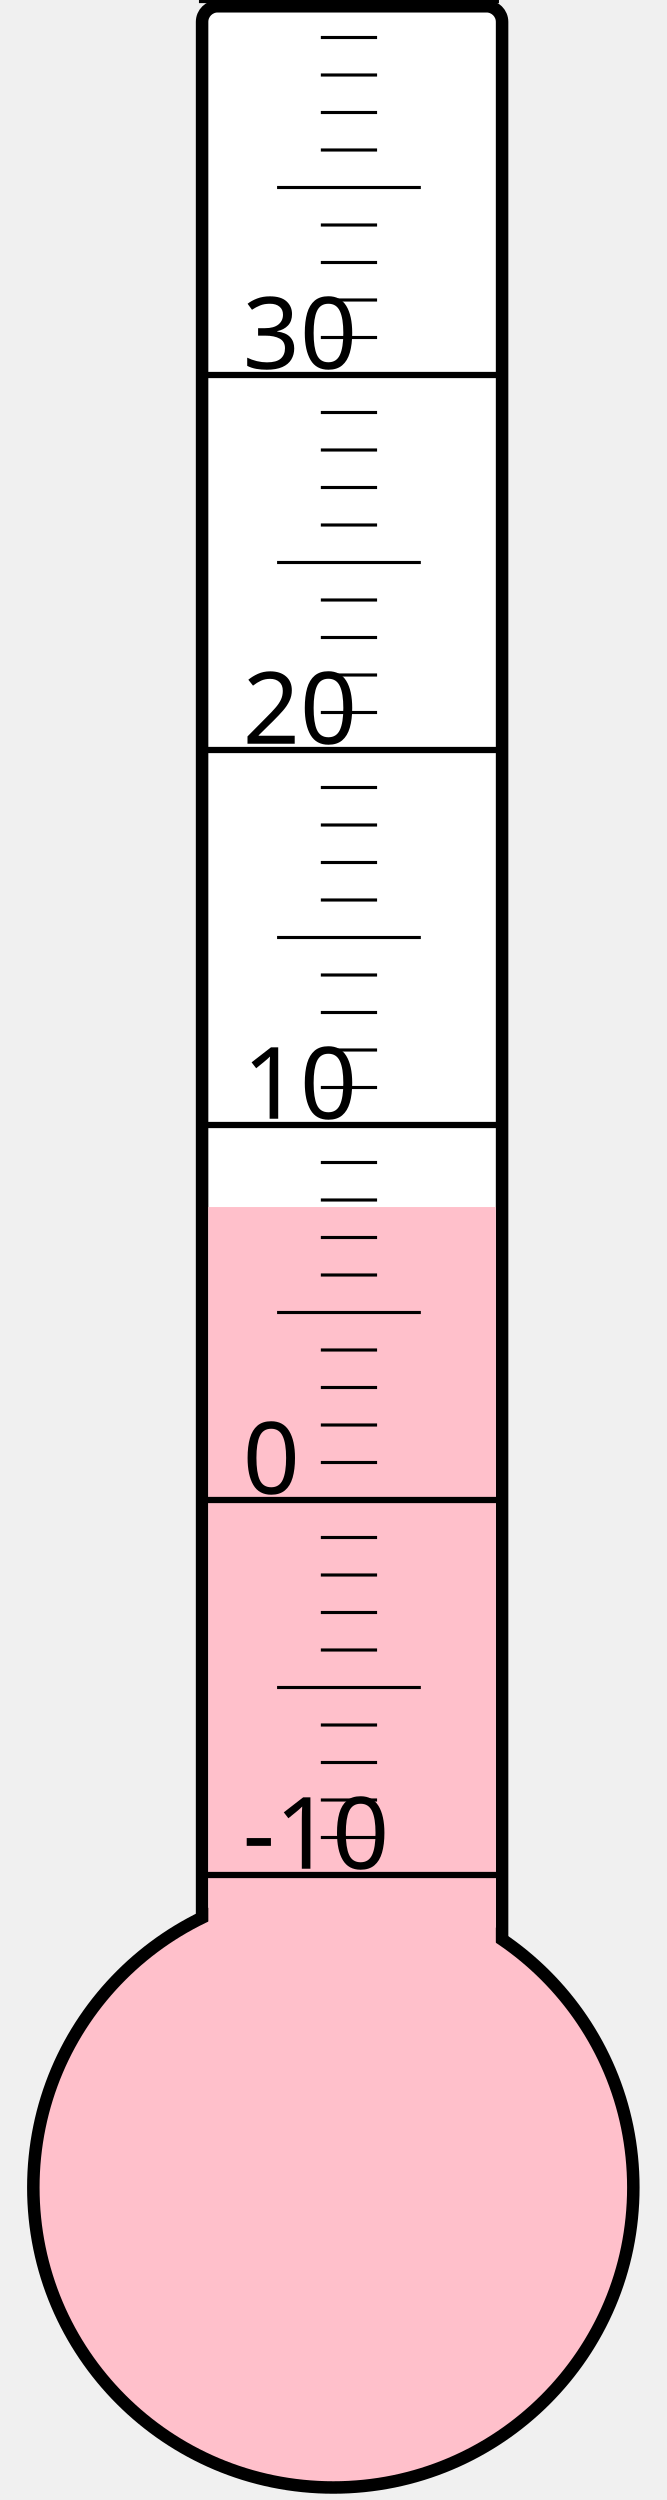
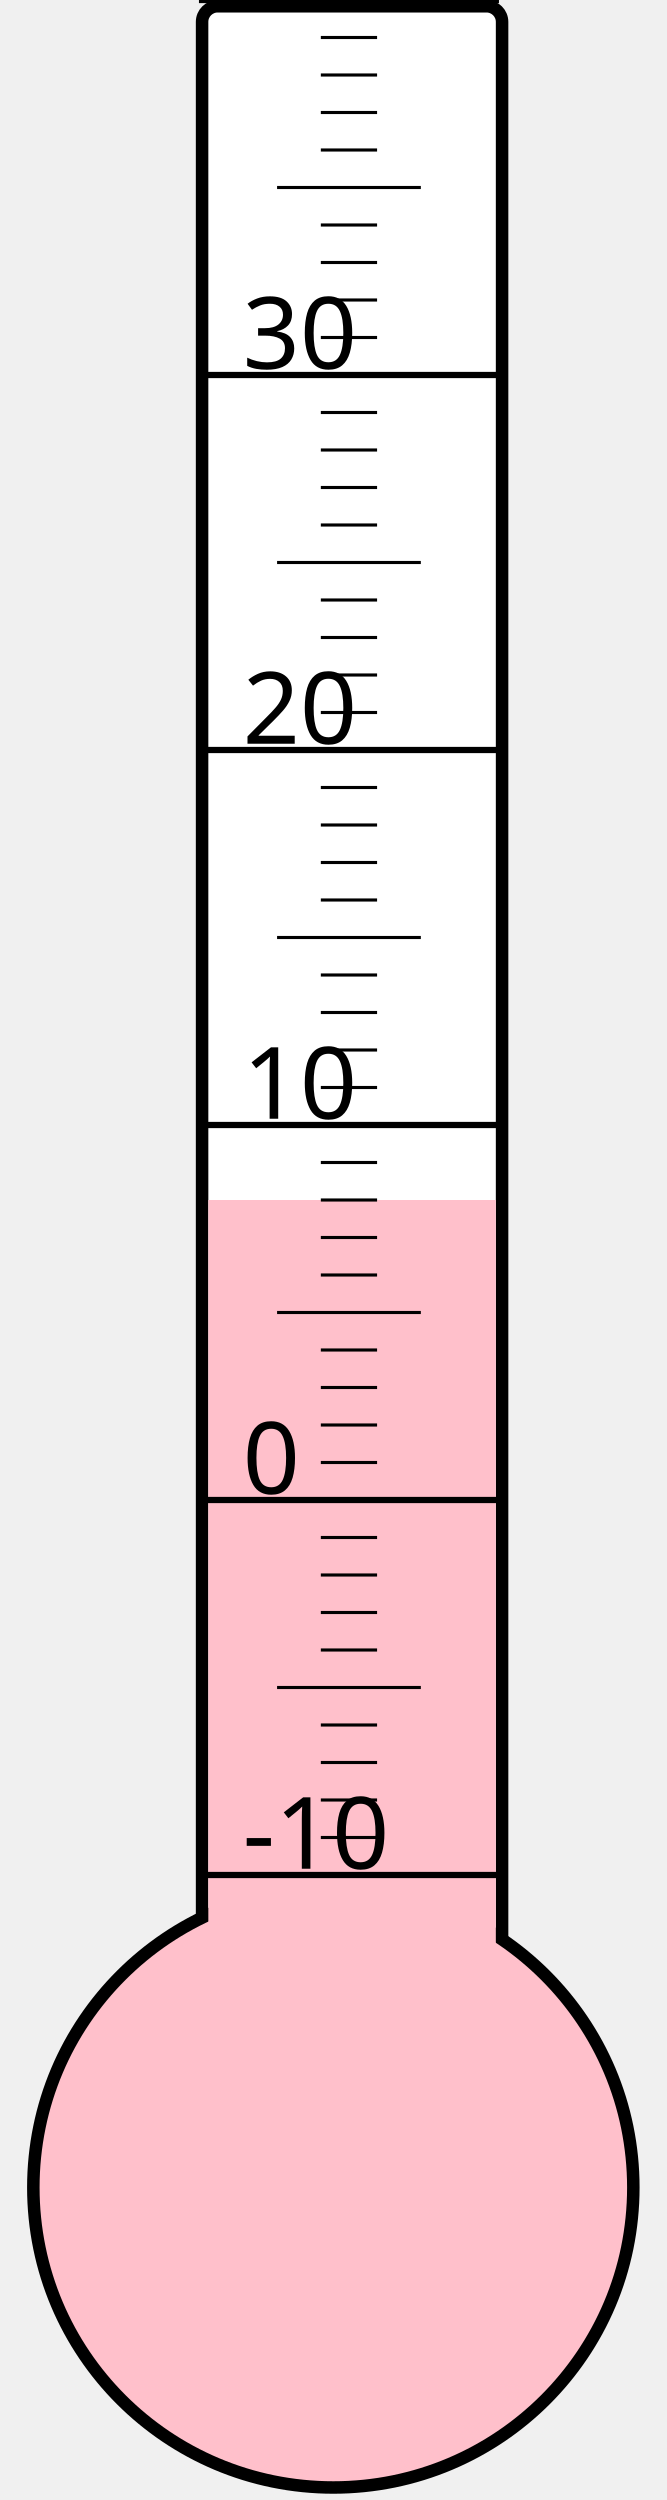
<svg xmlns="http://www.w3.org/2000/svg" width="40px" height="150px" viewBox="0 0 200 800">
  <rect width="200" height="800" x="0" y="0" style="fill: #ffffeb; fill-opacity: 0;" />
  <rect width="96" height="680" x="58" y="2" rx="5" ry="5" style="fill: white; fill-opacity: 1; stroke: black; stroke-width: 4;" />
  <circle cx="100" cy="700" r="96" style="fill: pink; stroke: black; stroke-width: 4;" />
-   <rect width="92" height="313.75" x="60" y="386.25" style="fill: pink; fill-opacity: 1; stroke-width: 0;" />
+   <rect width="92" height="316.0" x="60" y="384.0" style="fill: pink; fill-opacity: 1; stroke-width: 0;" />
  <text x="71" y="598" style="font-family: sans-serif; font-size: 24pt;">-10</text>
  <text x="71" y="478" style="font-family: sans-serif; font-size: 24pt;">0</text>
  <text x="71" y="358" style="font-family: sans-serif; font-size: 24pt;">10</text>
  <text x="71" y="238" style="font-family: sans-serif; font-size: 24pt;">20</text>
  <text x="71" y="118" style="font-family: sans-serif; font-size: 24pt;">30</text>
  <g style="stroke: black;">
    <line x1="57" y1="600" x2="153" y2="600" style="stroke-width: 2;" />
    <line x1="96" y1="588" x2="114" y2="588" style="stroke-width: 1;" />
    <line x1="96" y1="576" x2="114" y2="576" style="stroke-width: 1;" />
    <line x1="96" y1="564" x2="114" y2="564" style="stroke-width: 1;" />
    <line x1="96" y1="552" x2="114" y2="552" style="stroke-width: 1;" />
    <line x1="82" y1="540" x2="128" y2="540" style="stroke-width: 1;" />
    <line x1="96" y1="528" x2="114" y2="528" style="stroke-width: 1;" />
    <line x1="96" y1="516" x2="114" y2="516" style="stroke-width: 1;" />
    <line x1="96" y1="504" x2="114" y2="504" style="stroke-width: 1;" />
    <line x1="96" y1="492" x2="114" y2="492" style="stroke-width: 1;" />
    <line x1="57" y1="480" x2="153" y2="480" style="stroke-width: 2;" />
    <line x1="96" y1="468" x2="114" y2="468" style="stroke-width: 1;" />
    <line x1="96" y1="456" x2="114" y2="456" style="stroke-width: 1;" />
    <line x1="96" y1="444" x2="114" y2="444" style="stroke-width: 1;" />
    <line x1="96" y1="432" x2="114" y2="432" style="stroke-width: 1;" />
    <line x1="82" y1="420" x2="128" y2="420" style="stroke-width: 1;" />
    <line x1="96" y1="408" x2="114" y2="408" style="stroke-width: 1;" />
    <line x1="96" y1="396" x2="114" y2="396" style="stroke-width: 1;" />
    <line x1="96" y1="384" x2="114" y2="384" style="stroke-width: 1;" />
    <line x1="96" y1="372" x2="114" y2="372" style="stroke-width: 1;" />
    <line x1="57" y1="360" x2="153" y2="360" style="stroke-width: 2;" />
    <line x1="96" y1="348" x2="114" y2="348" style="stroke-width: 1;" />
    <line x1="96" y1="336" x2="114" y2="336" style="stroke-width: 1;" />
    <line x1="96" y1="324" x2="114" y2="324" style="stroke-width: 1;" />
    <line x1="96" y1="312" x2="114" y2="312" style="stroke-width: 1;" />
    <line x1="82" y1="300" x2="128" y2="300" style="stroke-width: 1;" />
    <line x1="96" y1="288" x2="114" y2="288" style="stroke-width: 1;" />
    <line x1="96" y1="276" x2="114" y2="276" style="stroke-width: 1;" />
    <line x1="96" y1="264" x2="114" y2="264" style="stroke-width: 1;" />
    <line x1="96" y1="252" x2="114" y2="252" style="stroke-width: 1;" />
    <line x1="57" y1="240" x2="153" y2="240" style="stroke-width: 2;" />
    <line x1="96" y1="228" x2="114" y2="228" style="stroke-width: 1;" />
    <line x1="96" y1="216" x2="114" y2="216" style="stroke-width: 1;" />
    <line x1="96" y1="204" x2="114" y2="204" style="stroke-width: 1;" />
    <line x1="96" y1="192" x2="114" y2="192" style="stroke-width: 1;" />
    <line x1="82" y1="180" x2="128" y2="180" style="stroke-width: 1;" />
    <line x1="96" y1="168" x2="114" y2="168" style="stroke-width: 1;" />
    <line x1="96" y1="156" x2="114" y2="156" style="stroke-width: 1;" />
    <line x1="96" y1="144" x2="114" y2="144" style="stroke-width: 1;" />
    <line x1="96" y1="132" x2="114" y2="132" style="stroke-width: 1;" />
    <line x1="57" y1="120" x2="153" y2="120" style="stroke-width: 2;" />
    <line x1="96" y1="108" x2="114" y2="108" style="stroke-width: 1;" />
    <line x1="96" y1="96" x2="114" y2="96" style="stroke-width: 1;" />
    <line x1="96" y1="84" x2="114" y2="84" style="stroke-width: 1;" />
    <line x1="96" y1="72" x2="114" y2="72" style="stroke-width: 1;" />
    <line x1="82" y1="60" x2="128" y2="60" style="stroke-width: 1;" />
    <line x1="96" y1="48" x2="114" y2="48" style="stroke-width: 1;" />
    <line x1="96" y1="36" x2="114" y2="36" style="stroke-width: 1;" />
    <line x1="96" y1="24" x2="114" y2="24" style="stroke-width: 1;" />
    <line x1="96" y1="12" x2="114" y2="12" style="stroke-width: 1;" />
    <line x1="57" y1="0" x2="153" y2="0" style="stroke-width: 2;" />
  </g>
</svg>
